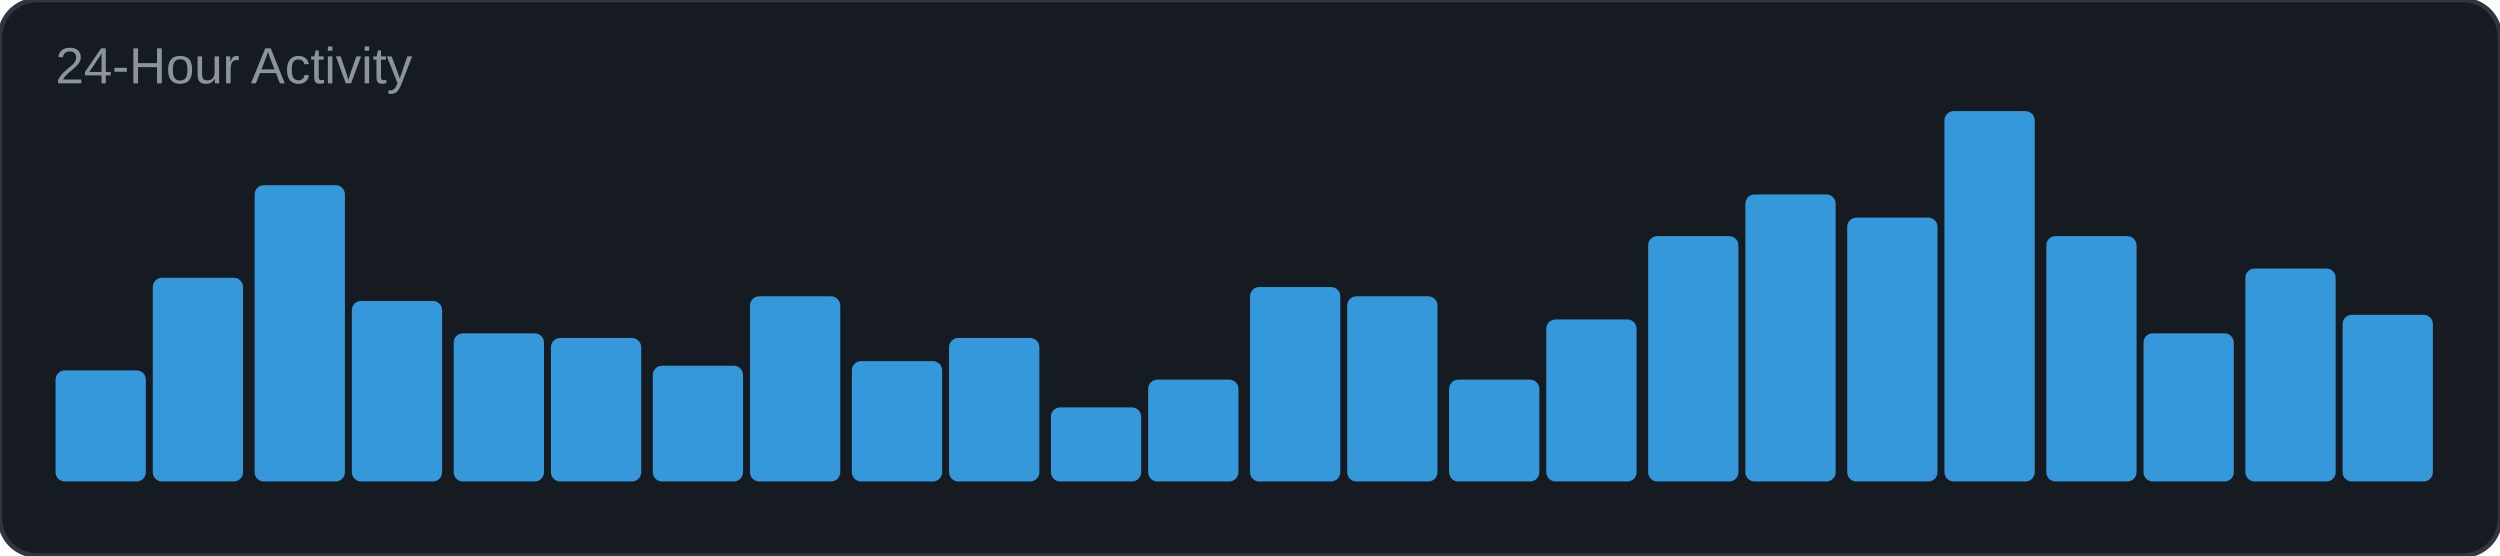
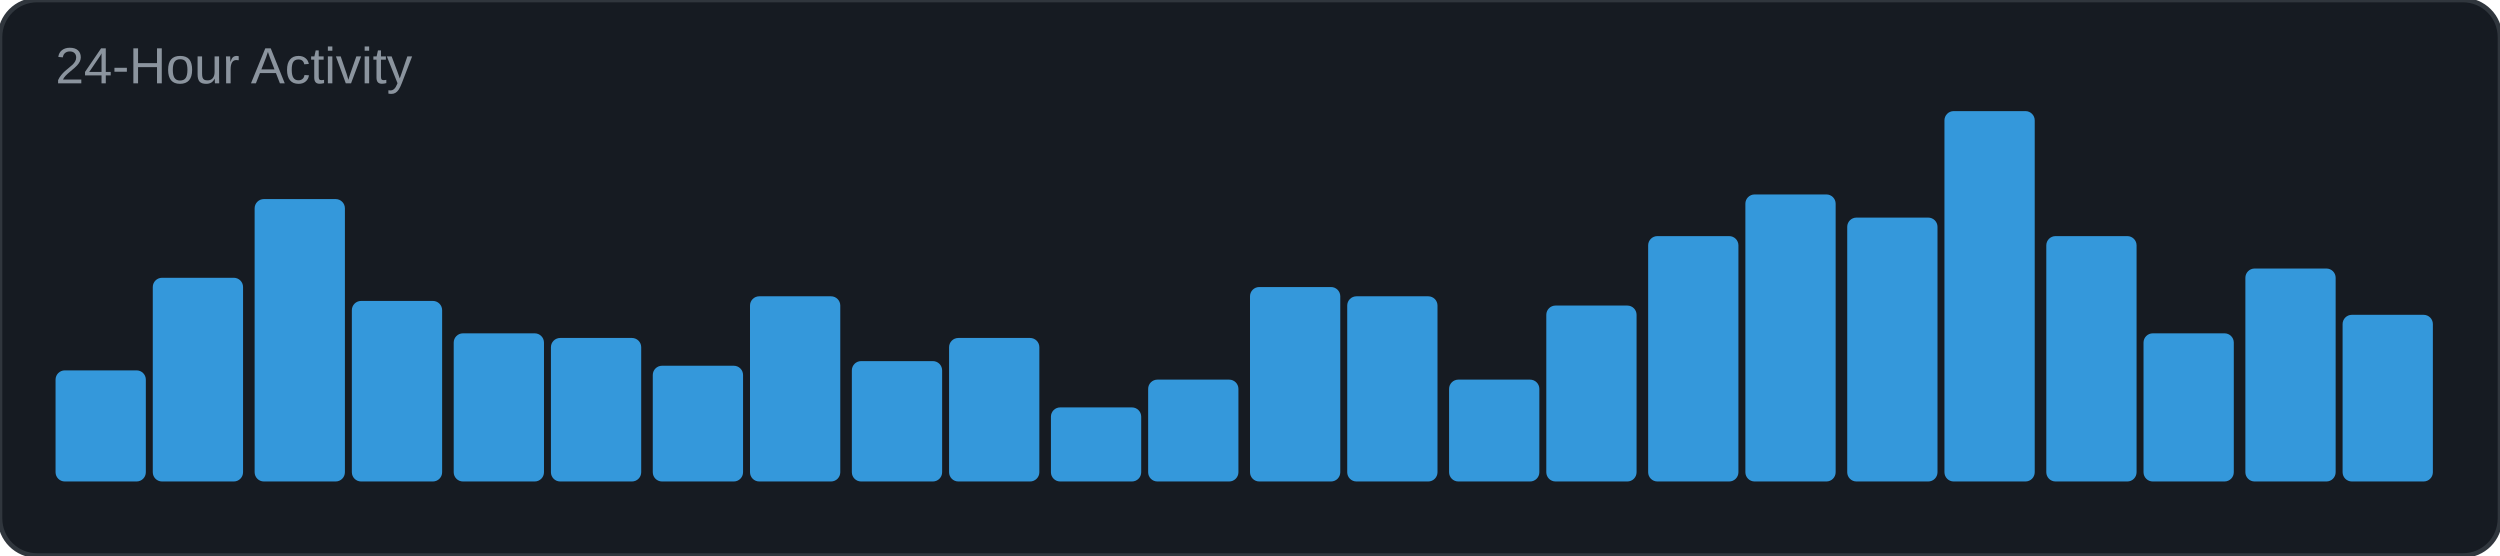
<svg xmlns="http://www.w3.org/2000/svg" width="540" height="120" viewBox="0 0 540 120">
  <rect width="540" height="120" rx="8" fill="#161b22" />
  <rect width="540" height="120" rx="8" fill="none" stroke="#30363d" stroke-width="1" />
  <text x="12" y="18" font-family="Arial, sans-serif" font-size="11" fill="#8b949e">24-Hour Activity</text>
  <rect x="12" y="80" width="19.5" height="24" rx="2" fill="#3498db" />
  <rect x="33" y="60" width="19.5" height="44" rx="2" fill="#3498db" />
-   <rect x="55" y="40" width="19.5" height="64" rx="2" fill="#3498db" />
+   <rect x="55" y="43" width="19.5" height="61" rx="2" fill="#3498db" />
  <rect x="76" y="65" width="19.5" height="39" rx="2" fill="#3498db" />
  <rect x="98" y="72" width="19.5" height="32" rx="2" fill="#3498db" />
  <rect x="119" y="73" width="19.5" height="31" rx="2" fill="#3498db" />
  <rect x="141" y="79" width="19.5" height="25" rx="2" fill="#3498db" />
  <rect x="162" y="64" width="19.5" height="40" rx="2" fill="#3498db" />
  <rect x="184" y="78" width="19.5" height="26" rx="2" fill="#3498db" />
  <rect x="205" y="73" width="19.5" height="31" rx="2" fill="#3498db" />
  <rect x="227" y="88" width="19.5" height="16" rx="2" fill="#3498db" />
  <rect x="248" y="82" width="19.5" height="22" rx="2" fill="#3498db" />
  <rect x="270" y="62" width="19.5" height="42" rx="2" fill="#3498db" />
  <rect x="291" y="64" width="19.5" height="40" rx="2" fill="#3498db" />
  <rect x="313" y="82" width="19.5" height="22" rx="2" fill="#3498db" />
-   <rect x="334" y="69" width="19.5" height="35" rx="2" fill="#3498db" />
+   <rect x="334" y="66" width="19.5" height="38" rx="2" fill="#3498db" />
  <rect x="356" y="51" width="19.5" height="53" rx="2" fill="#3498db" />
  <rect x="377" y="42" width="19.5" height="62" rx="2" fill="#3498db" />
  <rect x="399" y="47" width="19.5" height="57" rx="2" fill="#3498db" />
  <rect x="420" y="24" width="19.5" height="80" rx="2" fill="#3498db" />
  <rect x="442" y="51" width="19.5" height="53" rx="2" fill="#3498db" />
  <rect x="463" y="72" width="19.5" height="32" rx="2" fill="#3498db" />
  <rect x="485" y="58" width="19.5" height="46" rx="2" fill="#3498db" />
  <rect x="506" y="68" width="19.5" height="36" rx="2" fill="#3498db" />
</svg>
